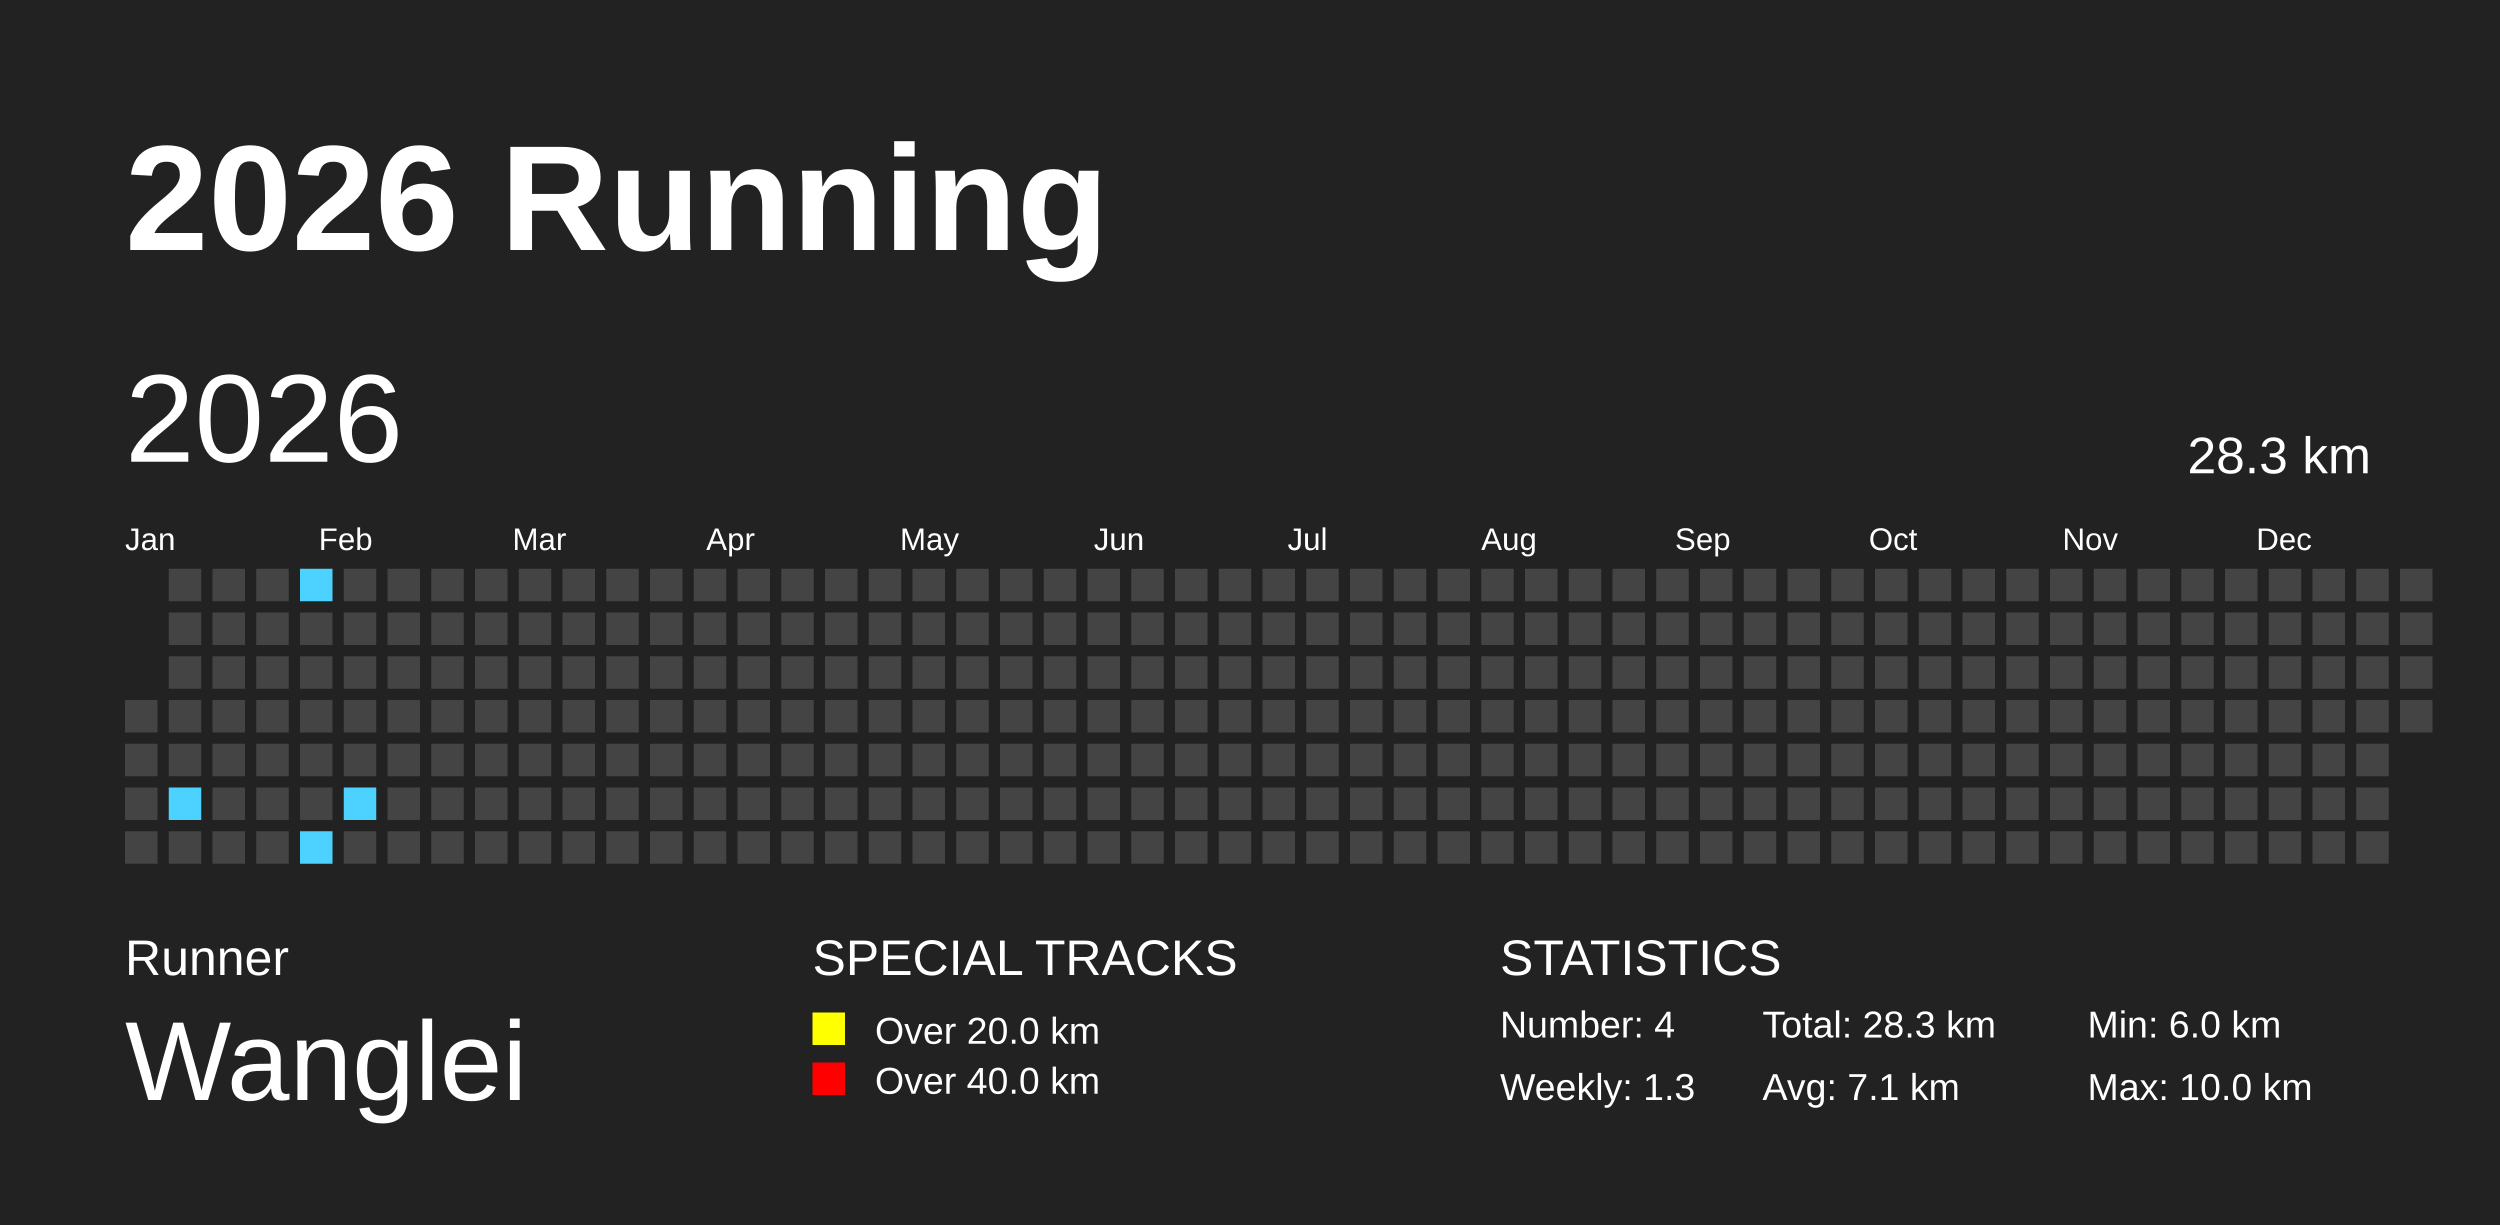
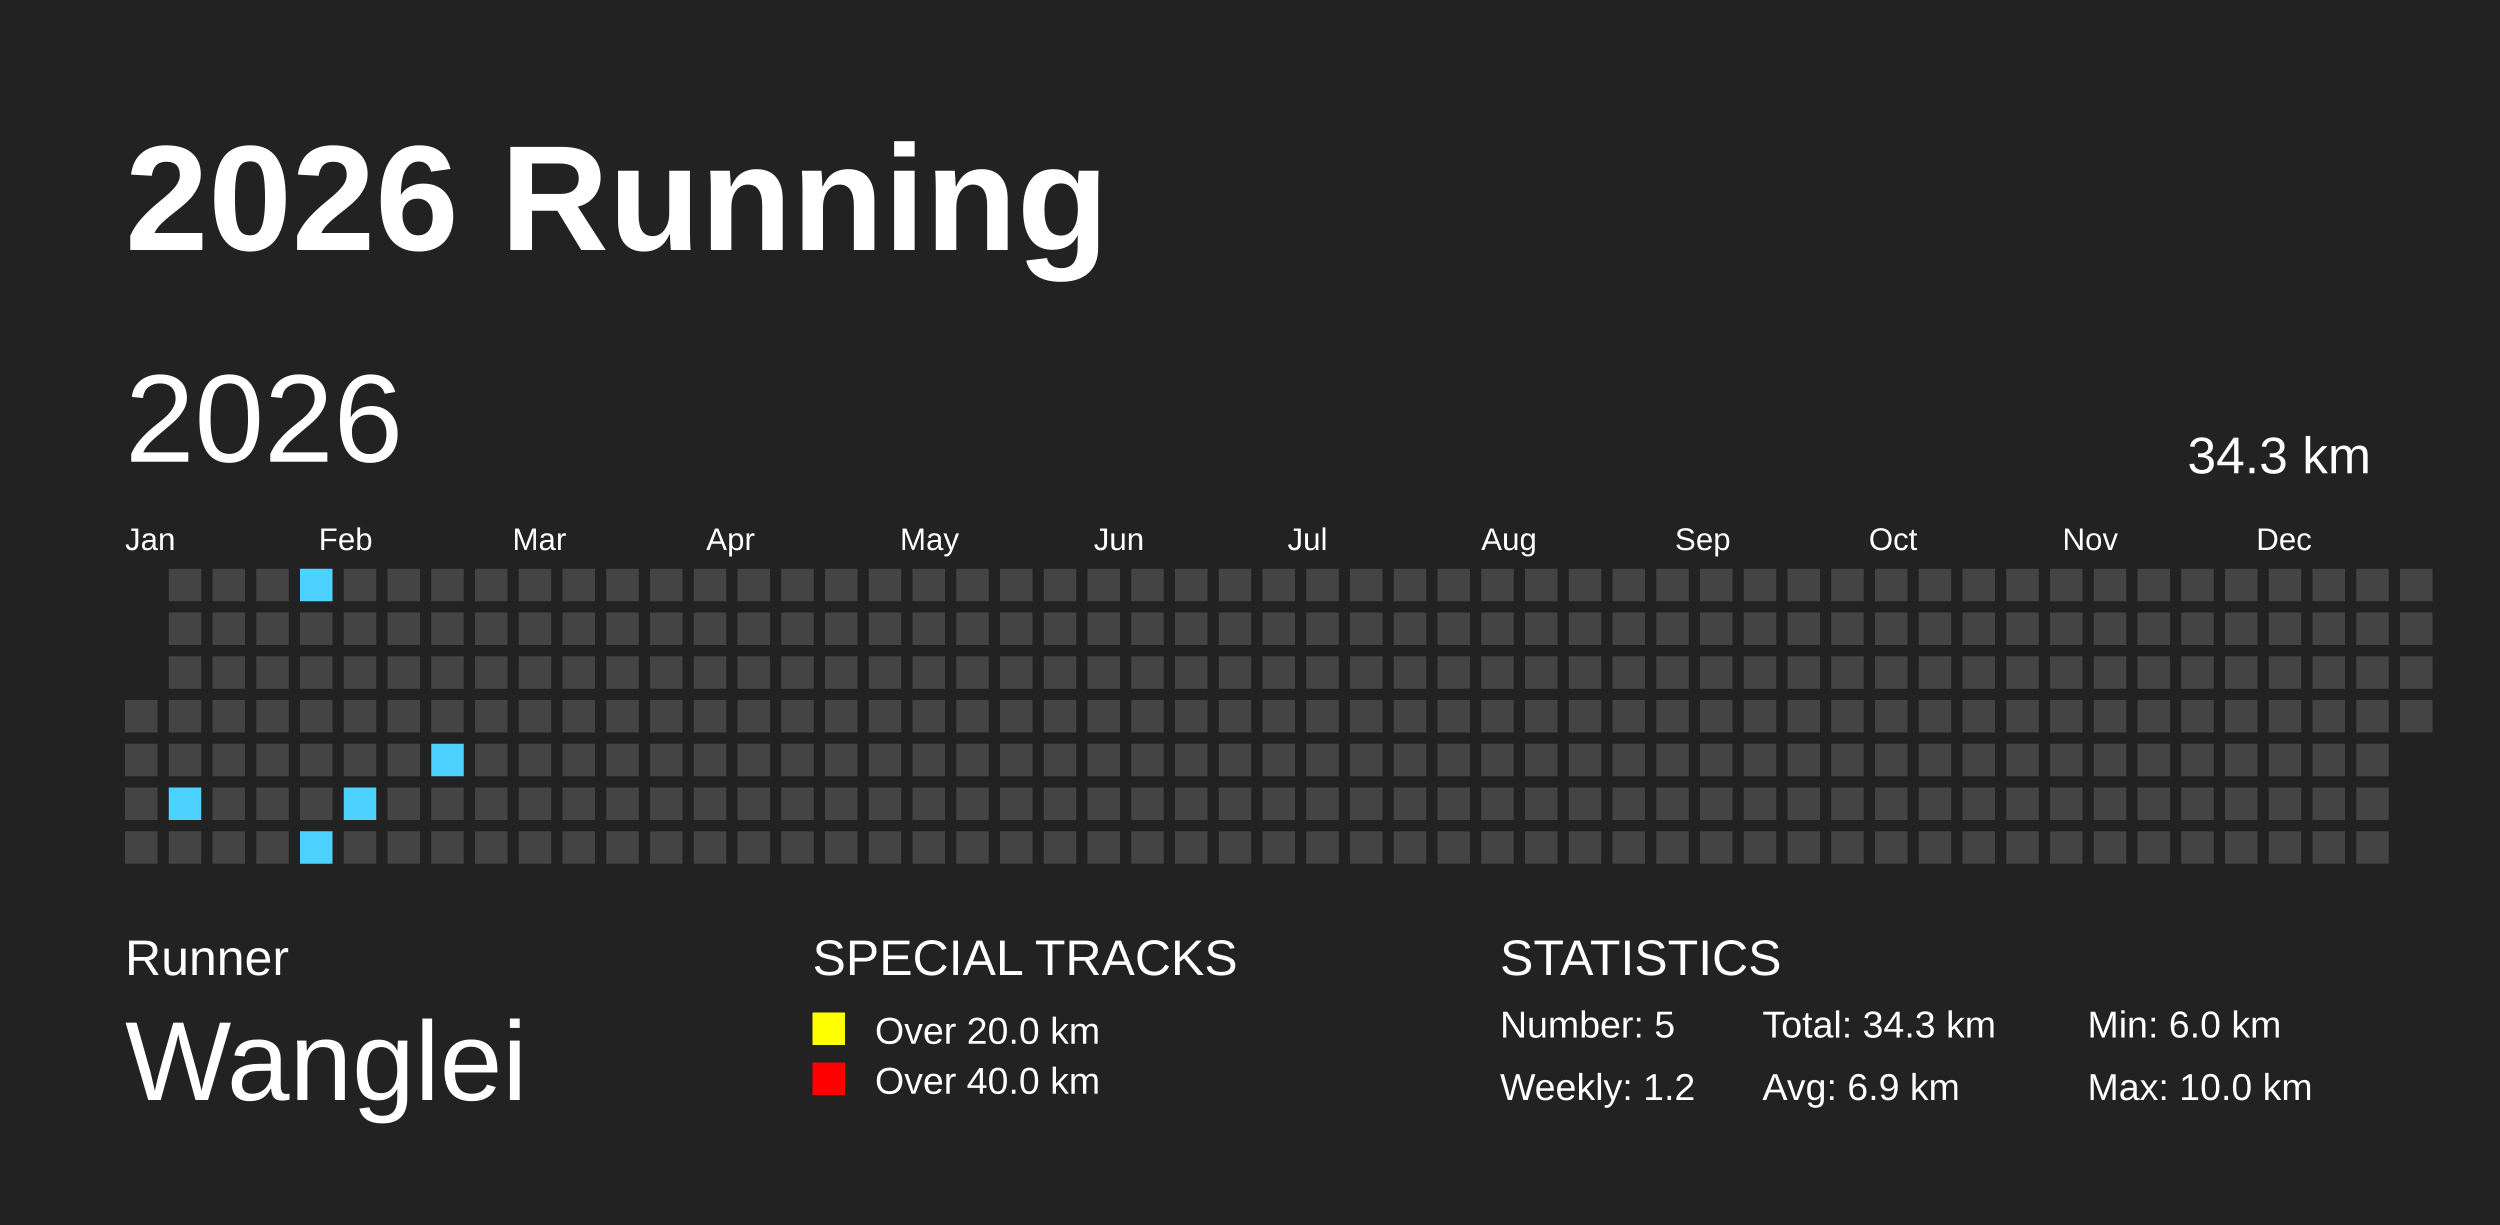
<svg xmlns="http://www.w3.org/2000/svg" baseProfile="full" height="98mm" version="1.1" viewBox="0,0,200,98" width="200mm">
  <defs />
  <rect fill="#222222" height="98" width="200" x="0" y="0" />
  <text fill="#FFFFFF" style="font-size:12px; font-family:Arial; font-weight:bold;" x="10" y="20">2026 Running</text>
  <text fill="#FFFFFF" style="font-size:4px; font-family:Arial" x="10" y="78">Runner</text>
  <text fill="#FFFFFF" style="font-size:9px; font-family:Arial" x="10" y="88">Wanglei</text>
  <text fill="#FFFFFF" style="font-size:4px; font-family:Arial" x="65" y="78">SPECIAL TRACKS</text>
  <rect fill="yellow" height="2.6" width="2.6" x="65" y="81" />
  <text fill="#FFFFFF" style="font-size:3px; font-family:Arial" x="70" y="83.5">Over 20.0 km</text>
  <rect fill="red" height="2.6" width="2.6" x="65" y="85" />
  <text fill="#FFFFFF" style="font-size:3px; font-family:Arial" x="70" y="87.5">Over 40.0 km</text>
  <text fill="#FFFFFF" style="font-size:4px; font-family:Arial" x="120" y="78">STATISTICS</text>
-   <text fill="#FFFFFF" style="font-size:3px; font-family:Arial" x="120" y="83">Number: 4</text>
-   <text fill="#FFFFFF" style="font-size:3px; font-family:Arial" x="120" y="88">Weekly: 1.3</text>
-   <text fill="#FFFFFF" style="font-size:3px; font-family:Arial" x="141" y="83">Total: 28.3 km</text>
-   <text fill="#FFFFFF" style="font-size:3px; font-family:Arial" x="141" y="88">Avg: 7.1 km</text>
+   <text fill="#FFFFFF" style="font-size:3px; font-family:Arial" x="120" y="83">Number: 5</text>
+   <text fill="#FFFFFF" style="font-size:3px; font-family:Arial" x="120" y="88">Weekly: 1.2</text>
+   <text fill="#FFFFFF" style="font-size:3px; font-family:Arial" x="141" y="83">Total: 34.3 km</text>
+   <text fill="#FFFFFF" style="font-size:3px; font-family:Arial" x="141" y="88">Avg: 6.9 km</text>
  <text fill="#FFFFFF" style="font-size:3px; font-family:Arial" x="167" y="83">Min: 6.0 km</text>
  <text fill="#FFFFFF" style="font-size:3px; font-family:Arial" x="167" y="88">Max: 10.0 km</text>
  <text dominant-baseline="hanging" fill="#FFFFFF" style="font-size:10.0px; font-family:Arial;" x="10" y="30">2026</text>
-   <text dominant-baseline="hanging" fill="#FFFFFF" style="font-size:4.125px; font-family:Arial;" x="175" y="35">28.3 km</text>
+   <text dominant-baseline="hanging" fill="#FFFFFF" style="font-size:4.125px; font-family:Arial;" x="175" y="35">34.3 km</text>
  <text fill="#FFFFFF" style="font-size:2.5px; font-family:Arial" x="10.0" y="44">Jan</text>
  <text fill="#FFFFFF" style="font-size:2.5px; font-family:Arial" x="25.5" y="44">Feb</text>
  <text fill="#FFFFFF" style="font-size:2.5px; font-family:Arial" x="41.0" y="44">Mar</text>
  <text fill="#FFFFFF" style="font-size:2.5px; font-family:Arial" x="56.5" y="44">Apr</text>
  <text fill="#FFFFFF" style="font-size:2.5px; font-family:Arial" x="72.0" y="44">May</text>
  <text fill="#FFFFFF" style="font-size:2.5px; font-family:Arial" x="87.5" y="44">Jun</text>
  <text fill="#FFFFFF" style="font-size:2.5px; font-family:Arial" x="103.0" y="44">Jul</text>
  <text fill="#FFFFFF" style="font-size:2.5px; font-family:Arial" x="118.5" y="44">Aug</text>
  <text fill="#FFFFFF" style="font-size:2.5px; font-family:Arial" x="134.0" y="44">Sep</text>
  <text fill="#FFFFFF" style="font-size:2.5px; font-family:Arial" x="149.5" y="44">Oct</text>
  <text fill="#FFFFFF" style="font-size:2.5px; font-family:Arial" x="165.0" y="44">Nov</text>
  <text fill="#FFFFFF" style="font-size:2.5px; font-family:Arial" x="180.5" y="44">Dec</text>
  <rect fill="#444444" height="2.6" width="2.6" x="10.0" y="56.0" />
  <rect fill="#444444" height="2.6" width="2.6" x="10.0" y="59.5" />
  <rect fill="#444444" height="2.6" width="2.6" x="10.0" y="63.0" />
  <rect fill="#444444" height="2.6" width="2.6" x="10.0" y="66.5" />
  <rect fill="#444444" height="2.6" width="2.6" x="13.5" y="45.5" />
  <rect fill="#444444" height="2.6" width="2.6" x="13.5" y="49.0" />
  <rect fill="#444444" height="2.6" width="2.6" x="13.5" y="52.5" />
  <rect fill="#444444" height="2.6" width="2.6" x="13.5" y="56.0" />
  <rect fill="#444444" height="2.6" width="2.6" x="13.5" y="59.5" />
  <rect fill="#4DD2FF" height="2.6" width="2.6" x="13.5" y="63.0" />
  <rect fill="#444444" height="2.6" width="2.6" x="13.5" y="66.5" />
  <rect fill="#444444" height="2.6" width="2.6" x="17.0" y="45.5" />
  <rect fill="#444444" height="2.6" width="2.6" x="17.0" y="49.0" />
  <rect fill="#444444" height="2.6" width="2.6" x="17.0" y="52.5" />
  <rect fill="#444444" height="2.6" width="2.6" x="17.0" y="56.0" />
  <rect fill="#444444" height="2.6" width="2.6" x="17.0" y="59.5" />
  <rect fill="#444444" height="2.6" width="2.6" x="17.0" y="63.0" />
  <rect fill="#444444" height="2.6" width="2.6" x="17.0" y="66.5" />
  <rect fill="#444444" height="2.6" width="2.6" x="20.5" y="45.5" />
  <rect fill="#444444" height="2.6" width="2.6" x="20.5" y="49.0" />
  <rect fill="#444444" height="2.6" width="2.6" x="20.5" y="52.5" />
  <rect fill="#444444" height="2.6" width="2.6" x="20.5" y="56.0" />
  <rect fill="#444444" height="2.6" width="2.6" x="20.5" y="59.5" />
  <rect fill="#444444" height="2.6" width="2.6" x="20.5" y="63.0" />
  <rect fill="#444444" height="2.6" width="2.6" x="20.5" y="66.5" />
  <rect fill="#4DD2FF" height="2.6" width="2.6" x="24.0" y="45.5" />
  <rect fill="#444444" height="2.6" width="2.6" x="24.0" y="49.0" />
  <rect fill="#444444" height="2.6" width="2.6" x="24.0" y="52.5" />
  <rect fill="#444444" height="2.6" width="2.6" x="24.0" y="56.0" />
  <rect fill="#444444" height="2.6" width="2.6" x="24.0" y="59.5" />
  <rect fill="#444444" height="2.6" width="2.6" x="24.0" y="63.0" />
  <rect fill="#4DD2FF" height="2.6" width="2.6" x="24.0" y="66.5" />
  <rect fill="#444444" height="2.6" width="2.6" x="27.5" y="45.5" />
  <rect fill="#444444" height="2.6" width="2.6" x="27.5" y="49.0" />
  <rect fill="#444444" height="2.6" width="2.6" x="27.5" y="52.5" />
  <rect fill="#444444" height="2.6" width="2.6" x="27.5" y="56.0" />
  <rect fill="#444444" height="2.6" width="2.6" x="27.5" y="59.5" />
  <rect fill="#4DD2FF" height="2.6" width="2.6" x="27.5" y="63.0" />
  <rect fill="#444444" height="2.6" width="2.6" x="27.5" y="66.5" />
  <rect fill="#444444" height="2.6" width="2.6" x="31.0" y="45.5" />
  <rect fill="#444444" height="2.6" width="2.6" x="31.0" y="49.0" />
  <rect fill="#444444" height="2.6" width="2.6" x="31.0" y="52.5" />
  <rect fill="#444444" height="2.6" width="2.6" x="31.0" y="56.0" />
  <rect fill="#444444" height="2.6" width="2.6" x="31.0" y="59.5" />
  <rect fill="#444444" height="2.6" width="2.6" x="31.0" y="63.0" />
  <rect fill="#444444" height="2.6" width="2.6" x="31.0" y="66.5" />
  <rect fill="#444444" height="2.6" width="2.6" x="34.5" y="45.5" />
  <rect fill="#444444" height="2.6" width="2.6" x="34.5" y="49.0" />
  <rect fill="#444444" height="2.6" width="2.6" x="34.5" y="52.5" />
  <rect fill="#444444" height="2.6" width="2.6" x="34.5" y="56.0" />
-   <rect fill="#444444" height="2.6" width="2.6" x="34.5" y="59.5" />
+   <rect fill="#4DD2FF" height="2.6" width="2.6" x="34.5" y="59.5" />
  <rect fill="#444444" height="2.6" width="2.6" x="34.5" y="63.0" />
  <rect fill="#444444" height="2.6" width="2.6" x="34.5" y="66.5" />
  <rect fill="#444444" height="2.6" width="2.6" x="38.0" y="45.5" />
  <rect fill="#444444" height="2.6" width="2.6" x="38.0" y="49.0" />
  <rect fill="#444444" height="2.6" width="2.6" x="38.0" y="52.5" />
  <rect fill="#444444" height="2.6" width="2.6" x="38.0" y="56.0" />
  <rect fill="#444444" height="2.6" width="2.6" x="38.0" y="59.5" />
  <rect fill="#444444" height="2.6" width="2.6" x="38.0" y="63.0" />
  <rect fill="#444444" height="2.6" width="2.6" x="38.0" y="66.5" />
  <rect fill="#444444" height="2.6" width="2.6" x="41.5" y="45.5" />
  <rect fill="#444444" height="2.6" width="2.6" x="41.5" y="49.0" />
  <rect fill="#444444" height="2.6" width="2.6" x="41.5" y="52.5" />
  <rect fill="#444444" height="2.6" width="2.6" x="41.5" y="56.0" />
  <rect fill="#444444" height="2.6" width="2.6" x="41.5" y="59.5" />
  <rect fill="#444444" height="2.6" width="2.6" x="41.5" y="63.0" />
  <rect fill="#444444" height="2.6" width="2.6" x="41.5" y="66.5" />
  <rect fill="#444444" height="2.6" width="2.6" x="45.0" y="45.5" />
  <rect fill="#444444" height="2.6" width="2.6" x="45.0" y="49.0" />
  <rect fill="#444444" height="2.6" width="2.6" x="45.0" y="52.5" />
  <rect fill="#444444" height="2.6" width="2.6" x="45.0" y="56.0" />
  <rect fill="#444444" height="2.6" width="2.6" x="45.0" y="59.5" />
  <rect fill="#444444" height="2.6" width="2.6" x="45.0" y="63.0" />
  <rect fill="#444444" height="2.6" width="2.6" x="45.0" y="66.5" />
  <rect fill="#444444" height="2.6" width="2.6" x="48.5" y="45.5" />
  <rect fill="#444444" height="2.6" width="2.6" x="48.5" y="49.0" />
  <rect fill="#444444" height="2.6" width="2.6" x="48.5" y="52.5" />
  <rect fill="#444444" height="2.6" width="2.6" x="48.5" y="56.0" />
  <rect fill="#444444" height="2.6" width="2.6" x="48.5" y="59.5" />
  <rect fill="#444444" height="2.6" width="2.6" x="48.5" y="63.0" />
  <rect fill="#444444" height="2.6" width="2.6" x="48.5" y="66.5" />
  <rect fill="#444444" height="2.6" width="2.6" x="52.0" y="45.5" />
  <rect fill="#444444" height="2.6" width="2.6" x="52.0" y="49.0" />
  <rect fill="#444444" height="2.6" width="2.6" x="52.0" y="52.5" />
  <rect fill="#444444" height="2.6" width="2.6" x="52.0" y="56.0" />
  <rect fill="#444444" height="2.6" width="2.6" x="52.0" y="59.5" />
  <rect fill="#444444" height="2.6" width="2.6" x="52.0" y="63.0" />
  <rect fill="#444444" height="2.6" width="2.6" x="52.0" y="66.5" />
  <rect fill="#444444" height="2.6" width="2.6" x="55.5" y="45.5" />
  <rect fill="#444444" height="2.6" width="2.6" x="55.5" y="49.0" />
  <rect fill="#444444" height="2.6" width="2.6" x="55.5" y="52.5" />
  <rect fill="#444444" height="2.6" width="2.6" x="55.5" y="56.0" />
  <rect fill="#444444" height="2.6" width="2.6" x="55.5" y="59.5" />
  <rect fill="#444444" height="2.6" width="2.6" x="55.5" y="63.0" />
  <rect fill="#444444" height="2.6" width="2.6" x="55.5" y="66.5" />
  <rect fill="#444444" height="2.6" width="2.6" x="59.0" y="45.5" />
  <rect fill="#444444" height="2.6" width="2.6" x="59.0" y="49.0" />
  <rect fill="#444444" height="2.6" width="2.6" x="59.0" y="52.5" />
  <rect fill="#444444" height="2.6" width="2.6" x="59.0" y="56.0" />
  <rect fill="#444444" height="2.6" width="2.6" x="59.0" y="59.5" />
  <rect fill="#444444" height="2.6" width="2.6" x="59.0" y="63.0" />
  <rect fill="#444444" height="2.6" width="2.6" x="59.0" y="66.5" />
  <rect fill="#444444" height="2.6" width="2.6" x="62.5" y="45.5" />
  <rect fill="#444444" height="2.6" width="2.6" x="62.5" y="49.0" />
  <rect fill="#444444" height="2.6" width="2.6" x="62.5" y="52.5" />
  <rect fill="#444444" height="2.6" width="2.6" x="62.5" y="56.0" />
  <rect fill="#444444" height="2.6" width="2.6" x="62.5" y="59.5" />
  <rect fill="#444444" height="2.6" width="2.6" x="62.5" y="63.0" />
  <rect fill="#444444" height="2.6" width="2.6" x="62.5" y="66.5" />
  <rect fill="#444444" height="2.6" width="2.6" x="66.0" y="45.5" />
  <rect fill="#444444" height="2.6" width="2.6" x="66.0" y="49.0" />
  <rect fill="#444444" height="2.6" width="2.6" x="66.0" y="52.5" />
  <rect fill="#444444" height="2.6" width="2.6" x="66.0" y="56.0" />
  <rect fill="#444444" height="2.6" width="2.6" x="66.0" y="59.5" />
  <rect fill="#444444" height="2.6" width="2.6" x="66.0" y="63.0" />
  <rect fill="#444444" height="2.6" width="2.6" x="66.0" y="66.5" />
  <rect fill="#444444" height="2.6" width="2.6" x="69.5" y="45.5" />
  <rect fill="#444444" height="2.6" width="2.6" x="69.5" y="49.0" />
  <rect fill="#444444" height="2.6" width="2.6" x="69.5" y="52.5" />
  <rect fill="#444444" height="2.6" width="2.6" x="69.5" y="56.0" />
  <rect fill="#444444" height="2.6" width="2.6" x="69.5" y="59.5" />
  <rect fill="#444444" height="2.6" width="2.6" x="69.5" y="63.0" />
  <rect fill="#444444" height="2.6" width="2.6" x="69.5" y="66.5" />
  <rect fill="#444444" height="2.6" width="2.6" x="73.0" y="45.5" />
  <rect fill="#444444" height="2.6" width="2.6" x="73.0" y="49.0" />
  <rect fill="#444444" height="2.6" width="2.6" x="73.0" y="52.5" />
  <rect fill="#444444" height="2.6" width="2.6" x="73.0" y="56.0" />
  <rect fill="#444444" height="2.6" width="2.6" x="73.0" y="59.5" />
  <rect fill="#444444" height="2.6" width="2.6" x="73.0" y="63.0" />
  <rect fill="#444444" height="2.6" width="2.6" x="73.0" y="66.5" />
  <rect fill="#444444" height="2.6" width="2.6" x="76.5" y="45.5" />
  <rect fill="#444444" height="2.6" width="2.6" x="76.5" y="49.0" />
  <rect fill="#444444" height="2.6" width="2.6" x="76.5" y="52.5" />
  <rect fill="#444444" height="2.6" width="2.6" x="76.5" y="56.0" />
  <rect fill="#444444" height="2.6" width="2.6" x="76.5" y="59.5" />
  <rect fill="#444444" height="2.6" width="2.6" x="76.5" y="63.0" />
  <rect fill="#444444" height="2.6" width="2.6" x="76.5" y="66.5" />
  <rect fill="#444444" height="2.6" width="2.6" x="80.0" y="45.5" />
  <rect fill="#444444" height="2.6" width="2.6" x="80.0" y="49.0" />
  <rect fill="#444444" height="2.6" width="2.6" x="80.0" y="52.5" />
  <rect fill="#444444" height="2.6" width="2.6" x="80.0" y="56.0" />
  <rect fill="#444444" height="2.6" width="2.6" x="80.0" y="59.5" />
  <rect fill="#444444" height="2.6" width="2.6" x="80.0" y="63.0" />
  <rect fill="#444444" height="2.6" width="2.6" x="80.0" y="66.5" />
  <rect fill="#444444" height="2.6" width="2.6" x="83.5" y="45.5" />
  <rect fill="#444444" height="2.6" width="2.6" x="83.5" y="49.0" />
  <rect fill="#444444" height="2.6" width="2.6" x="83.5" y="52.5" />
  <rect fill="#444444" height="2.6" width="2.6" x="83.5" y="56.0" />
  <rect fill="#444444" height="2.6" width="2.6" x="83.5" y="59.5" />
  <rect fill="#444444" height="2.6" width="2.6" x="83.5" y="63.0" />
  <rect fill="#444444" height="2.6" width="2.6" x="83.5" y="66.5" />
  <rect fill="#444444" height="2.6" width="2.6" x="87.0" y="45.5" />
  <rect fill="#444444" height="2.6" width="2.6" x="87.0" y="49.0" />
  <rect fill="#444444" height="2.6" width="2.6" x="87.0" y="52.5" />
  <rect fill="#444444" height="2.6" width="2.6" x="87.0" y="56.0" />
  <rect fill="#444444" height="2.6" width="2.6" x="87.0" y="59.5" />
  <rect fill="#444444" height="2.6" width="2.6" x="87.0" y="63.0" />
  <rect fill="#444444" height="2.6" width="2.6" x="87.0" y="66.5" />
  <rect fill="#444444" height="2.6" width="2.6" x="90.5" y="45.5" />
  <rect fill="#444444" height="2.6" width="2.6" x="90.5" y="49.0" />
  <rect fill="#444444" height="2.6" width="2.6" x="90.5" y="52.5" />
  <rect fill="#444444" height="2.6" width="2.6" x="90.5" y="56.0" />
  <rect fill="#444444" height="2.6" width="2.6" x="90.5" y="59.5" />
  <rect fill="#444444" height="2.6" width="2.6" x="90.5" y="63.0" />
  <rect fill="#444444" height="2.6" width="2.6" x="90.5" y="66.5" />
  <rect fill="#444444" height="2.6" width="2.6" x="94.0" y="45.5" />
  <rect fill="#444444" height="2.6" width="2.6" x="94.0" y="49.0" />
  <rect fill="#444444" height="2.6" width="2.6" x="94.0" y="52.5" />
  <rect fill="#444444" height="2.6" width="2.6" x="94.0" y="56.0" />
  <rect fill="#444444" height="2.6" width="2.6" x="94.0" y="59.5" />
  <rect fill="#444444" height="2.6" width="2.6" x="94.0" y="63.0" />
  <rect fill="#444444" height="2.6" width="2.6" x="94.0" y="66.5" />
  <rect fill="#444444" height="2.6" width="2.6" x="97.5" y="45.5" />
  <rect fill="#444444" height="2.6" width="2.6" x="97.5" y="49.0" />
  <rect fill="#444444" height="2.6" width="2.6" x="97.5" y="52.5" />
  <rect fill="#444444" height="2.6" width="2.6" x="97.5" y="56.0" />
  <rect fill="#444444" height="2.6" width="2.6" x="97.5" y="59.5" />
  <rect fill="#444444" height="2.6" width="2.6" x="97.5" y="63.0" />
  <rect fill="#444444" height="2.6" width="2.6" x="97.5" y="66.5" />
  <rect fill="#444444" height="2.6" width="2.6" x="101.0" y="45.5" />
  <rect fill="#444444" height="2.6" width="2.6" x="101.0" y="49.0" />
  <rect fill="#444444" height="2.6" width="2.6" x="101.0" y="52.5" />
  <rect fill="#444444" height="2.6" width="2.6" x="101.0" y="56.0" />
  <rect fill="#444444" height="2.6" width="2.6" x="101.0" y="59.5" />
  <rect fill="#444444" height="2.6" width="2.6" x="101.0" y="63.0" />
  <rect fill="#444444" height="2.6" width="2.6" x="101.0" y="66.5" />
  <rect fill="#444444" height="2.6" width="2.6" x="104.5" y="45.5" />
  <rect fill="#444444" height="2.6" width="2.6" x="104.5" y="49.0" />
  <rect fill="#444444" height="2.6" width="2.6" x="104.5" y="52.5" />
  <rect fill="#444444" height="2.6" width="2.6" x="104.5" y="56.0" />
  <rect fill="#444444" height="2.6" width="2.6" x="104.5" y="59.5" />
  <rect fill="#444444" height="2.6" width="2.6" x="104.5" y="63.0" />
  <rect fill="#444444" height="2.6" width="2.6" x="104.5" y="66.5" />
  <rect fill="#444444" height="2.6" width="2.6" x="108.0" y="45.5" />
  <rect fill="#444444" height="2.6" width="2.6" x="108.0" y="49.0" />
  <rect fill="#444444" height="2.6" width="2.6" x="108.0" y="52.5" />
  <rect fill="#444444" height="2.6" width="2.6" x="108.0" y="56.0" />
  <rect fill="#444444" height="2.6" width="2.6" x="108.0" y="59.5" />
  <rect fill="#444444" height="2.6" width="2.6" x="108.0" y="63.0" />
  <rect fill="#444444" height="2.6" width="2.6" x="108.0" y="66.5" />
  <rect fill="#444444" height="2.6" width="2.6" x="111.5" y="45.5" />
  <rect fill="#444444" height="2.6" width="2.6" x="111.5" y="49.0" />
  <rect fill="#444444" height="2.6" width="2.6" x="111.5" y="52.5" />
  <rect fill="#444444" height="2.6" width="2.6" x="111.5" y="56.0" />
  <rect fill="#444444" height="2.6" width="2.6" x="111.5" y="59.5" />
  <rect fill="#444444" height="2.6" width="2.6" x="111.5" y="63.0" />
  <rect fill="#444444" height="2.6" width="2.6" x="111.5" y="66.5" />
  <rect fill="#444444" height="2.6" width="2.6" x="115.0" y="45.5" />
  <rect fill="#444444" height="2.6" width="2.6" x="115.0" y="49.0" />
  <rect fill="#444444" height="2.6" width="2.6" x="115.0" y="52.5" />
  <rect fill="#444444" height="2.6" width="2.6" x="115.0" y="56.0" />
  <rect fill="#444444" height="2.6" width="2.6" x="115.0" y="59.5" />
  <rect fill="#444444" height="2.6" width="2.6" x="115.0" y="63.0" />
  <rect fill="#444444" height="2.6" width="2.6" x="115.0" y="66.5" />
  <rect fill="#444444" height="2.6" width="2.6" x="118.5" y="45.5" />
  <rect fill="#444444" height="2.6" width="2.6" x="118.5" y="49.0" />
  <rect fill="#444444" height="2.6" width="2.6" x="118.5" y="52.5" />
  <rect fill="#444444" height="2.6" width="2.6" x="118.5" y="56.0" />
  <rect fill="#444444" height="2.6" width="2.6" x="118.5" y="59.5" />
  <rect fill="#444444" height="2.6" width="2.6" x="118.5" y="63.0" />
  <rect fill="#444444" height="2.6" width="2.6" x="118.5" y="66.5" />
  <rect fill="#444444" height="2.6" width="2.6" x="122.0" y="45.5" />
  <rect fill="#444444" height="2.6" width="2.6" x="122.0" y="49.0" />
  <rect fill="#444444" height="2.6" width="2.6" x="122.0" y="52.5" />
  <rect fill="#444444" height="2.6" width="2.6" x="122.0" y="56.0" />
  <rect fill="#444444" height="2.6" width="2.6" x="122.0" y="59.5" />
  <rect fill="#444444" height="2.6" width="2.6" x="122.0" y="63.0" />
  <rect fill="#444444" height="2.6" width="2.6" x="122.0" y="66.5" />
  <rect fill="#444444" height="2.6" width="2.6" x="125.5" y="45.5" />
  <rect fill="#444444" height="2.6" width="2.6" x="125.5" y="49.0" />
  <rect fill="#444444" height="2.6" width="2.6" x="125.5" y="52.5" />
  <rect fill="#444444" height="2.6" width="2.6" x="125.5" y="56.0" />
  <rect fill="#444444" height="2.6" width="2.6" x="125.5" y="59.5" />
  <rect fill="#444444" height="2.6" width="2.6" x="125.5" y="63.0" />
  <rect fill="#444444" height="2.6" width="2.6" x="125.5" y="66.5" />
  <rect fill="#444444" height="2.6" width="2.6" x="129.0" y="45.5" />
  <rect fill="#444444" height="2.6" width="2.6" x="129.0" y="49.0" />
  <rect fill="#444444" height="2.6" width="2.6" x="129.0" y="52.5" />
  <rect fill="#444444" height="2.6" width="2.6" x="129.0" y="56.0" />
  <rect fill="#444444" height="2.6" width="2.6" x="129.0" y="59.5" />
  <rect fill="#444444" height="2.6" width="2.6" x="129.0" y="63.0" />
  <rect fill="#444444" height="2.6" width="2.6" x="129.0" y="66.5" />
  <rect fill="#444444" height="2.6" width="2.6" x="132.5" y="45.5" />
  <rect fill="#444444" height="2.6" width="2.6" x="132.5" y="49.0" />
  <rect fill="#444444" height="2.6" width="2.6" x="132.5" y="52.5" />
  <rect fill="#444444" height="2.6" width="2.6" x="132.5" y="56.0" />
  <rect fill="#444444" height="2.6" width="2.6" x="132.5" y="59.5" />
  <rect fill="#444444" height="2.6" width="2.6" x="132.5" y="63.0" />
  <rect fill="#444444" height="2.6" width="2.6" x="132.5" y="66.5" />
  <rect fill="#444444" height="2.6" width="2.6" x="136.0" y="45.5" />
  <rect fill="#444444" height="2.6" width="2.6" x="136.0" y="49.0" />
  <rect fill="#444444" height="2.6" width="2.6" x="136.0" y="52.5" />
  <rect fill="#444444" height="2.6" width="2.6" x="136.0" y="56.0" />
  <rect fill="#444444" height="2.6" width="2.6" x="136.0" y="59.5" />
  <rect fill="#444444" height="2.6" width="2.6" x="136.0" y="63.0" />
  <rect fill="#444444" height="2.6" width="2.6" x="136.0" y="66.5" />
  <rect fill="#444444" height="2.6" width="2.6" x="139.5" y="45.5" />
  <rect fill="#444444" height="2.6" width="2.6" x="139.5" y="49.0" />
  <rect fill="#444444" height="2.6" width="2.6" x="139.5" y="52.5" />
  <rect fill="#444444" height="2.6" width="2.6" x="139.5" y="56.0" />
  <rect fill="#444444" height="2.6" width="2.6" x="139.5" y="59.5" />
  <rect fill="#444444" height="2.6" width="2.6" x="139.5" y="63.0" />
  <rect fill="#444444" height="2.6" width="2.6" x="139.5" y="66.5" />
  <rect fill="#444444" height="2.6" width="2.6" x="143.0" y="45.5" />
  <rect fill="#444444" height="2.6" width="2.6" x="143.0" y="49.0" />
  <rect fill="#444444" height="2.6" width="2.6" x="143.0" y="52.5" />
  <rect fill="#444444" height="2.6" width="2.6" x="143.0" y="56.0" />
  <rect fill="#444444" height="2.6" width="2.6" x="143.0" y="59.5" />
  <rect fill="#444444" height="2.6" width="2.6" x="143.0" y="63.0" />
  <rect fill="#444444" height="2.6" width="2.6" x="143.0" y="66.5" />
  <rect fill="#444444" height="2.6" width="2.6" x="146.5" y="45.5" />
  <rect fill="#444444" height="2.6" width="2.6" x="146.5" y="49.0" />
  <rect fill="#444444" height="2.6" width="2.6" x="146.5" y="52.5" />
  <rect fill="#444444" height="2.6" width="2.6" x="146.5" y="56.0" />
  <rect fill="#444444" height="2.6" width="2.6" x="146.5" y="59.5" />
  <rect fill="#444444" height="2.6" width="2.6" x="146.5" y="63.0" />
  <rect fill="#444444" height="2.6" width="2.6" x="146.5" y="66.5" />
  <rect fill="#444444" height="2.6" width="2.6" x="150.0" y="45.5" />
  <rect fill="#444444" height="2.6" width="2.6" x="150.0" y="49.0" />
  <rect fill="#444444" height="2.6" width="2.6" x="150.0" y="52.5" />
  <rect fill="#444444" height="2.6" width="2.6" x="150.0" y="56.0" />
  <rect fill="#444444" height="2.6" width="2.6" x="150.0" y="59.5" />
  <rect fill="#444444" height="2.6" width="2.6" x="150.0" y="63.0" />
  <rect fill="#444444" height="2.6" width="2.6" x="150.0" y="66.5" />
  <rect fill="#444444" height="2.6" width="2.6" x="153.5" y="45.5" />
  <rect fill="#444444" height="2.6" width="2.6" x="153.5" y="49.0" />
  <rect fill="#444444" height="2.6" width="2.6" x="153.5" y="52.5" />
  <rect fill="#444444" height="2.6" width="2.6" x="153.5" y="56.0" />
  <rect fill="#444444" height="2.6" width="2.6" x="153.5" y="59.5" />
  <rect fill="#444444" height="2.6" width="2.6" x="153.5" y="63.0" />
  <rect fill="#444444" height="2.6" width="2.6" x="153.5" y="66.5" />
  <rect fill="#444444" height="2.6" width="2.6" x="157.0" y="45.5" />
  <rect fill="#444444" height="2.6" width="2.6" x="157.0" y="49.0" />
  <rect fill="#444444" height="2.6" width="2.6" x="157.0" y="52.5" />
  <rect fill="#444444" height="2.6" width="2.6" x="157.0" y="56.0" />
  <rect fill="#444444" height="2.6" width="2.6" x="157.0" y="59.5" />
  <rect fill="#444444" height="2.6" width="2.6" x="157.0" y="63.0" />
  <rect fill="#444444" height="2.6" width="2.6" x="157.0" y="66.5" />
  <rect fill="#444444" height="2.6" width="2.6" x="160.5" y="45.5" />
  <rect fill="#444444" height="2.6" width="2.6" x="160.5" y="49.0" />
  <rect fill="#444444" height="2.6" width="2.6" x="160.5" y="52.5" />
  <rect fill="#444444" height="2.6" width="2.6" x="160.5" y="56.0" />
  <rect fill="#444444" height="2.6" width="2.6" x="160.5" y="59.5" />
  <rect fill="#444444" height="2.6" width="2.6" x="160.5" y="63.0" />
  <rect fill="#444444" height="2.6" width="2.6" x="160.5" y="66.5" />
  <rect fill="#444444" height="2.6" width="2.6" x="164.0" y="45.5" />
  <rect fill="#444444" height="2.6" width="2.6" x="164.0" y="49.0" />
  <rect fill="#444444" height="2.6" width="2.6" x="164.0" y="52.5" />
  <rect fill="#444444" height="2.6" width="2.6" x="164.0" y="56.0" />
  <rect fill="#444444" height="2.6" width="2.6" x="164.0" y="59.5" />
  <rect fill="#444444" height="2.6" width="2.6" x="164.0" y="63.0" />
  <rect fill="#444444" height="2.6" width="2.6" x="164.0" y="66.5" />
  <rect fill="#444444" height="2.6" width="2.6" x="167.5" y="45.5" />
  <rect fill="#444444" height="2.6" width="2.6" x="167.5" y="49.0" />
  <rect fill="#444444" height="2.6" width="2.6" x="167.5" y="52.5" />
  <rect fill="#444444" height="2.6" width="2.6" x="167.5" y="56.0" />
  <rect fill="#444444" height="2.6" width="2.6" x="167.5" y="59.5" />
  <rect fill="#444444" height="2.6" width="2.6" x="167.5" y="63.0" />
  <rect fill="#444444" height="2.6" width="2.6" x="167.5" y="66.5" />
  <rect fill="#444444" height="2.6" width="2.6" x="171.0" y="45.5" />
  <rect fill="#444444" height="2.6" width="2.6" x="171.0" y="49.0" />
  <rect fill="#444444" height="2.6" width="2.6" x="171.0" y="52.5" />
  <rect fill="#444444" height="2.6" width="2.6" x="171.0" y="56.0" />
  <rect fill="#444444" height="2.6" width="2.6" x="171.0" y="59.5" />
  <rect fill="#444444" height="2.6" width="2.6" x="171.0" y="63.0" />
  <rect fill="#444444" height="2.6" width="2.6" x="171.0" y="66.5" />
  <rect fill="#444444" height="2.6" width="2.6" x="174.5" y="45.5" />
  <rect fill="#444444" height="2.6" width="2.6" x="174.5" y="49.0" />
  <rect fill="#444444" height="2.6" width="2.6" x="174.5" y="52.5" />
  <rect fill="#444444" height="2.6" width="2.6" x="174.5" y="56.0" />
  <rect fill="#444444" height="2.6" width="2.6" x="174.5" y="59.5" />
  <rect fill="#444444" height="2.6" width="2.6" x="174.5" y="63.0" />
  <rect fill="#444444" height="2.6" width="2.6" x="174.5" y="66.5" />
  <rect fill="#444444" height="2.6" width="2.6" x="178.0" y="45.5" />
  <rect fill="#444444" height="2.6" width="2.6" x="178.0" y="49.0" />
  <rect fill="#444444" height="2.6" width="2.6" x="178.0" y="52.5" />
  <rect fill="#444444" height="2.6" width="2.6" x="178.0" y="56.0" />
  <rect fill="#444444" height="2.6" width="2.6" x="178.0" y="59.5" />
  <rect fill="#444444" height="2.6" width="2.6" x="178.0" y="63.0" />
  <rect fill="#444444" height="2.6" width="2.6" x="178.0" y="66.5" />
  <rect fill="#444444" height="2.6" width="2.6" x="181.5" y="45.5" />
  <rect fill="#444444" height="2.6" width="2.6" x="181.5" y="49.0" />
  <rect fill="#444444" height="2.6" width="2.6" x="181.5" y="52.5" />
  <rect fill="#444444" height="2.6" width="2.6" x="181.5" y="56.0" />
  <rect fill="#444444" height="2.6" width="2.6" x="181.5" y="59.5" />
  <rect fill="#444444" height="2.6" width="2.6" x="181.5" y="63.0" />
  <rect fill="#444444" height="2.6" width="2.6" x="181.5" y="66.5" />
  <rect fill="#444444" height="2.6" width="2.6" x="185.0" y="45.5" />
  <rect fill="#444444" height="2.6" width="2.6" x="185.0" y="49.0" />
  <rect fill="#444444" height="2.6" width="2.6" x="185.0" y="52.5" />
  <rect fill="#444444" height="2.6" width="2.6" x="185.0" y="56.0" />
  <rect fill="#444444" height="2.6" width="2.6" x="185.0" y="59.5" />
  <rect fill="#444444" height="2.6" width="2.6" x="185.0" y="63.0" />
  <rect fill="#444444" height="2.6" width="2.6" x="185.0" y="66.5" />
  <rect fill="#444444" height="2.6" width="2.6" x="188.5" y="45.5" />
  <rect fill="#444444" height="2.6" width="2.6" x="188.5" y="49.0" />
  <rect fill="#444444" height="2.6" width="2.6" x="188.5" y="52.5" />
  <rect fill="#444444" height="2.6" width="2.6" x="188.5" y="56.0" />
  <rect fill="#444444" height="2.6" width="2.6" x="188.5" y="59.5" />
  <rect fill="#444444" height="2.6" width="2.6" x="188.5" y="63.0" />
  <rect fill="#444444" height="2.6" width="2.6" x="188.5" y="66.5" />
  <rect fill="#444444" height="2.6" width="2.6" x="192.0" y="45.5" />
  <rect fill="#444444" height="2.6" width="2.6" x="192.0" y="49.0" />
  <rect fill="#444444" height="2.6" width="2.6" x="192.0" y="52.5" />
  <rect fill="#444444" height="2.6" width="2.6" x="192.0" y="56.0" />
</svg>
